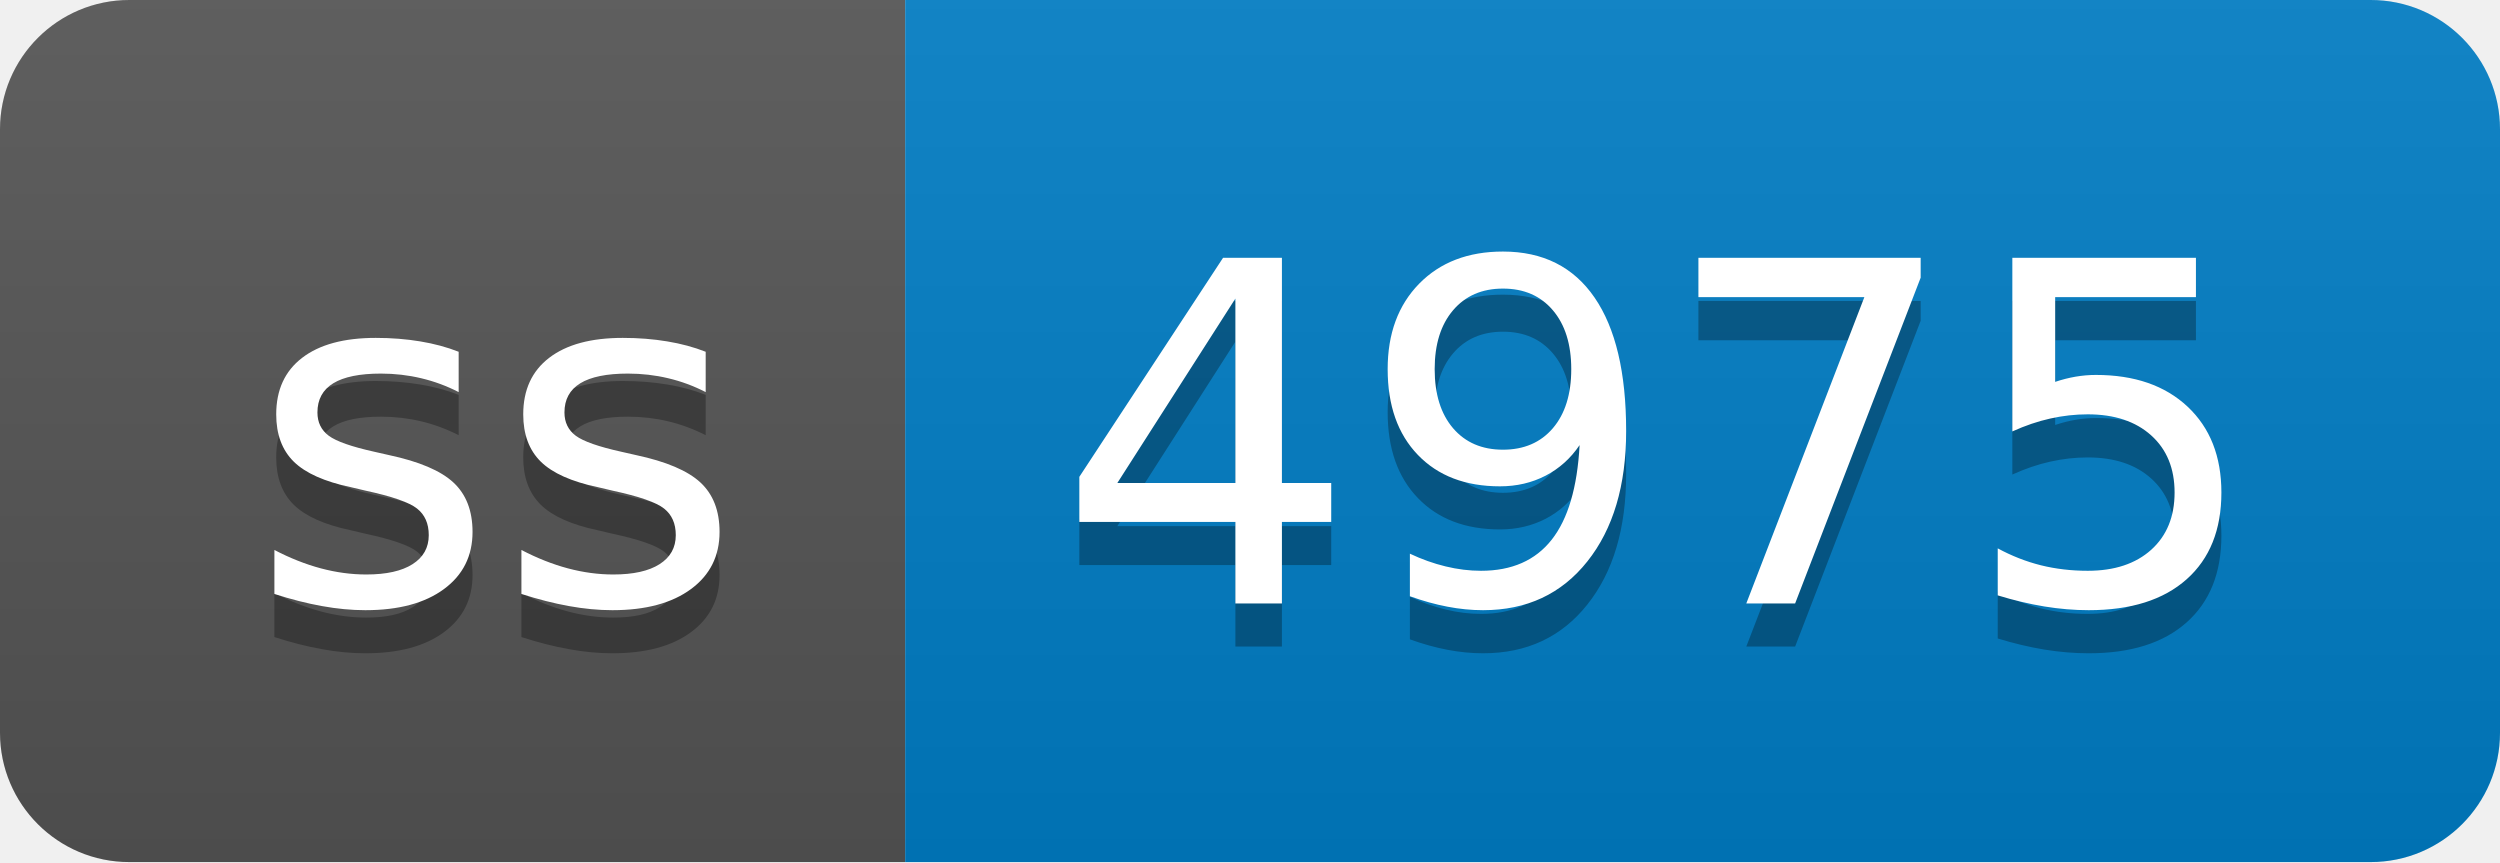
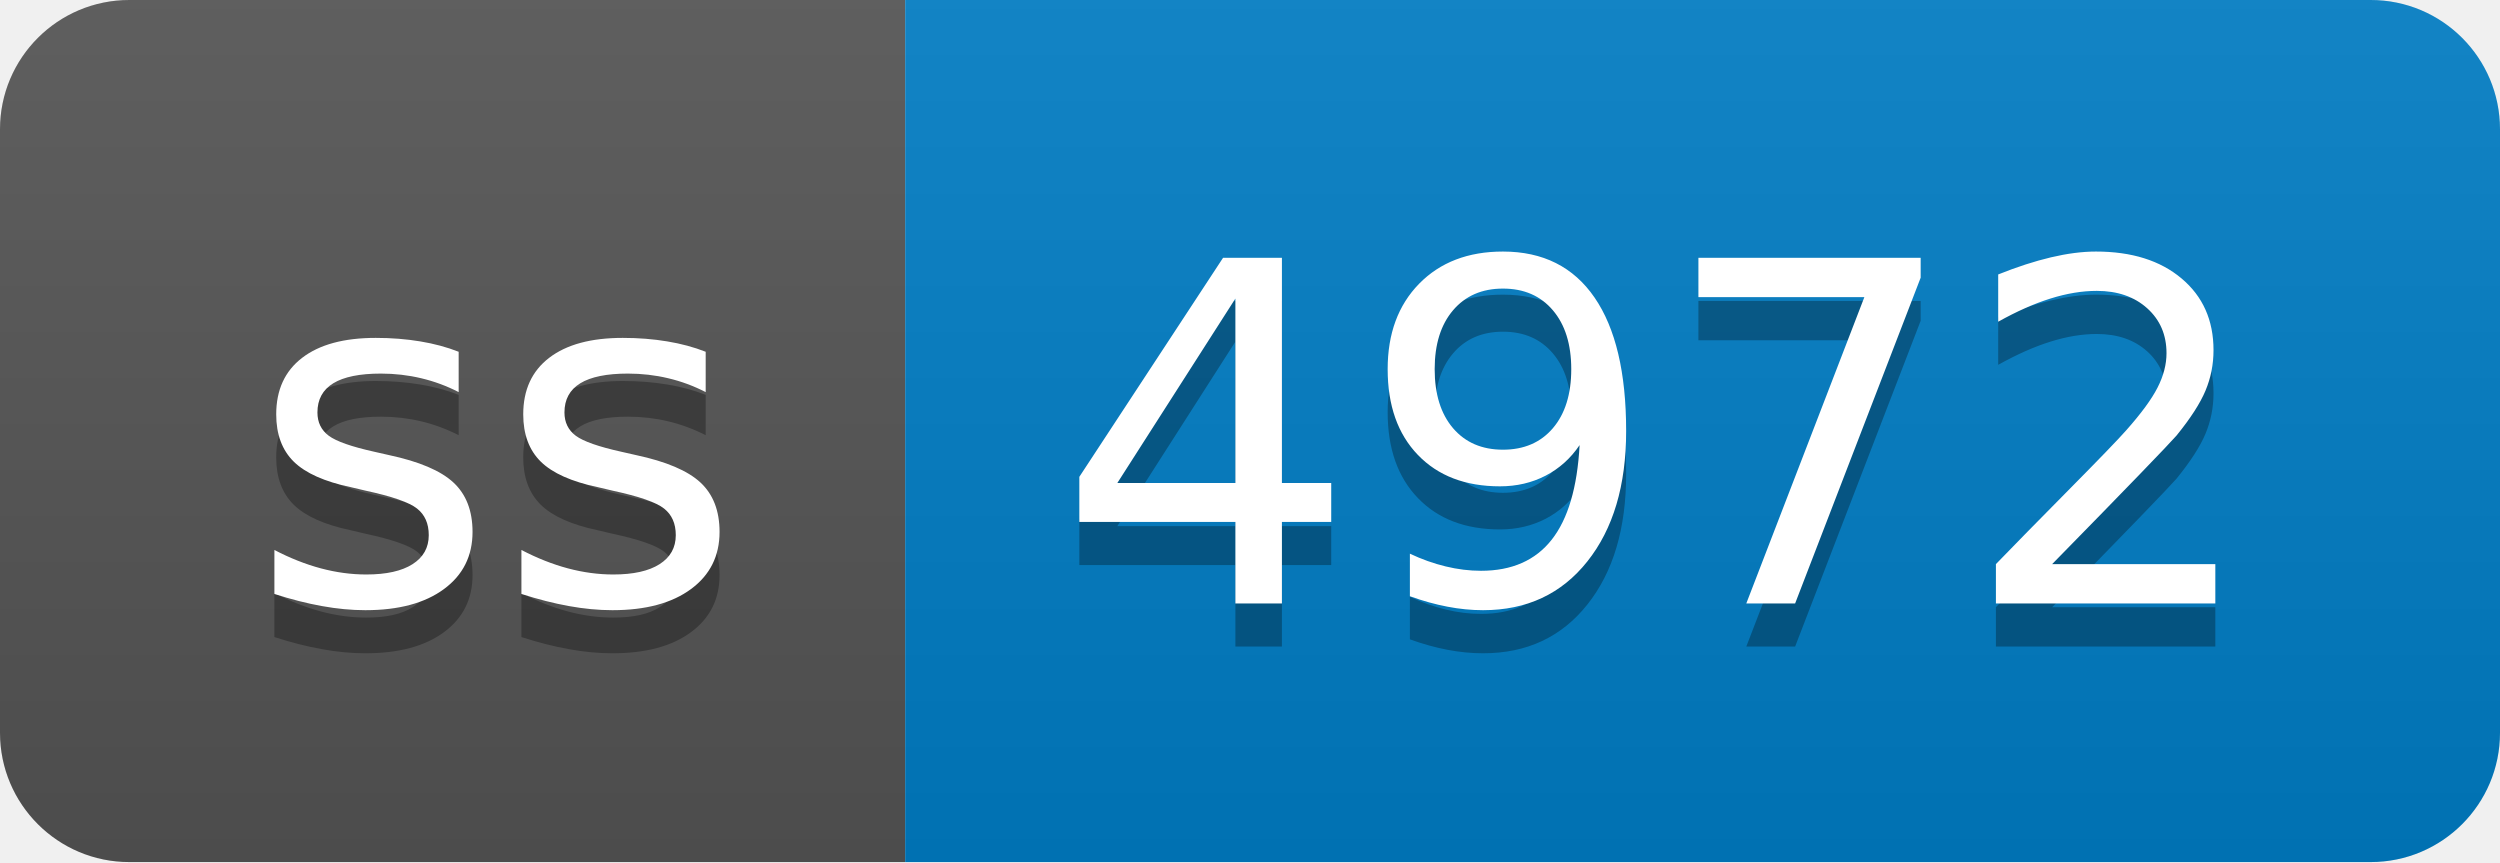
- <svg xmlns="http://www.w3.org/2000/svg" width="58" height="20" role="img" aria-label="ss: 4975">
+ <svg xmlns="http://www.w3.org/2000/svg" width="58" height="20" role="img" aria-label="ss: 4972">
  <linearGradient id="s" x2="0" y2="100%">
    <stop offset="0" stop-color="#bbb" stop-opacity=".1" />
    <stop offset="1" stop-opacity=".1" />
  </linearGradient>
  <clipPath id="r">
    <rect width="58" height="20" rx="3" fill="#fff" />
  </clipPath>
  <g clip-path="url(#r)">
    <rect width="21" height="20" fill="#555" />
    <rect x="21" width="37" height="20" fill="#007ec6" />
    <rect width="58" height="20" fill="url(#s)" />
  </g>
  <g fill="#fff" text-anchor="middle" font-family="Verdana,Geneva,DejaVu Sans,sans-serif" text-rendering="geometricPrecision" font-size="110">
    <text aria-hidden="true" x="115" y="150" fill="#010101" fill-opacity=".3" transform="scale(.1)" textLength="110">ss</text>
    <text x="115" y="140" transform="scale(.1)" fill="#fff" textLength="110">ss</text>
-     <text aria-hidden="true" x="385" y="150" fill="#010101" fill-opacity=".3" transform="scale(.1)" textLength="270">4975</text>
-     <text x="385" y="140" transform="scale(.1)" fill="#fff" textLength="270">4975</text>
+     <text aria-hidden="true" x="385" y="150" fill="#010101" fill-opacity=".3" transform="scale(.1)" textLength="270">4972</text>
+     <text x="385" y="140" transform="scale(.1)" fill="#fff" textLength="270">4972</text>
  </g>
</svg>
